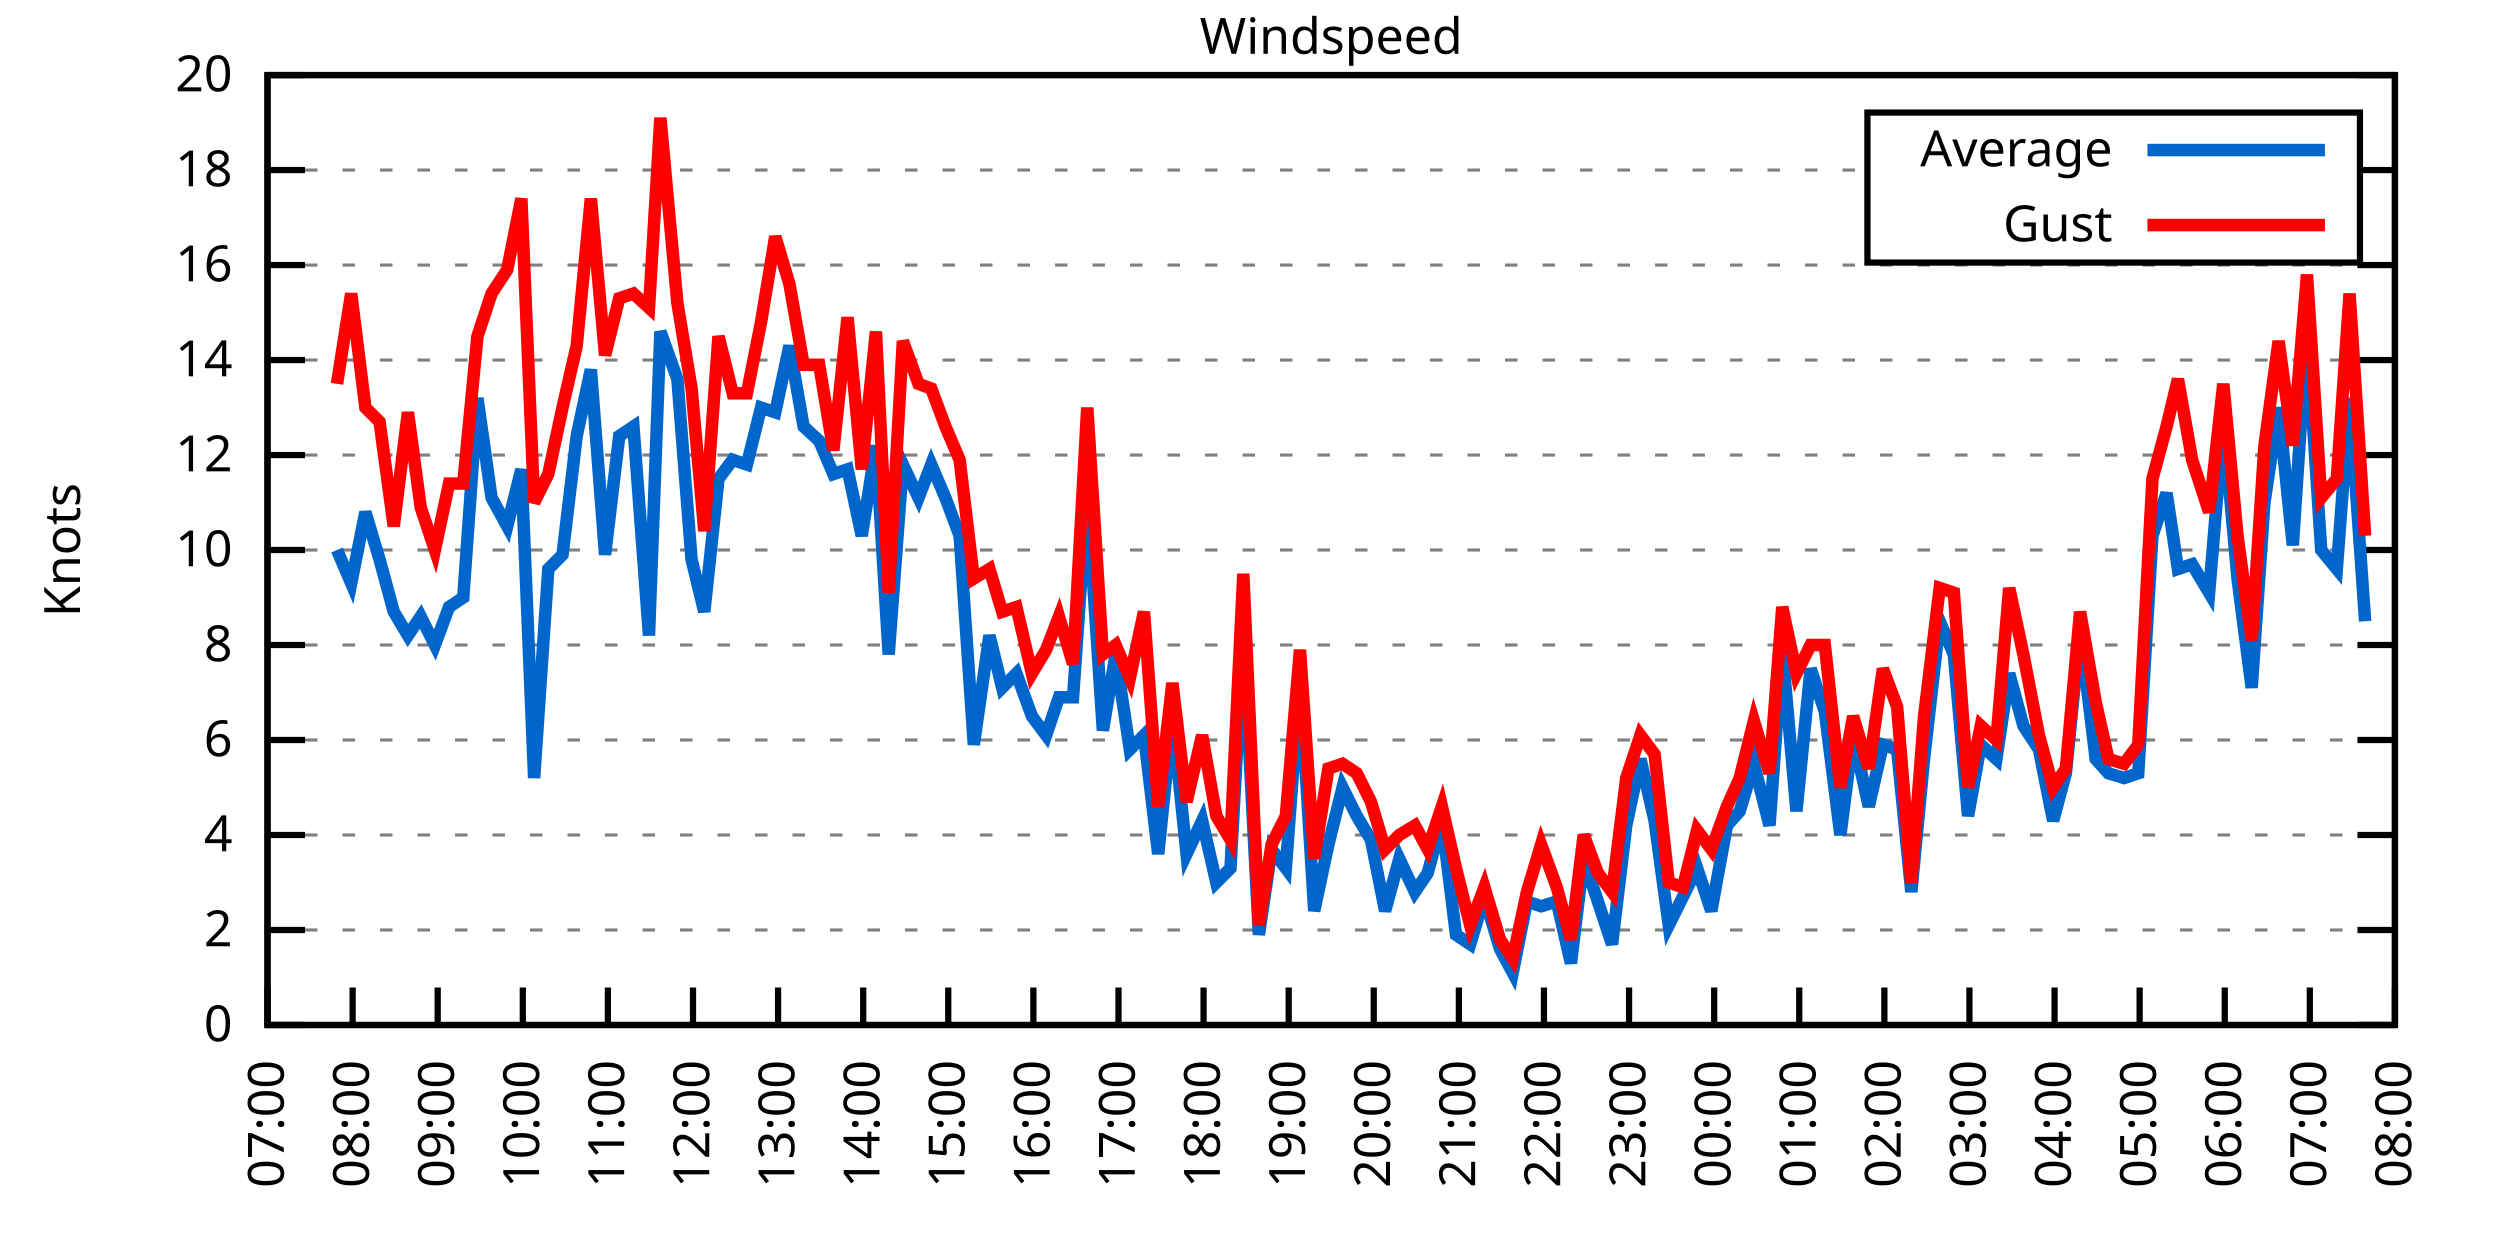
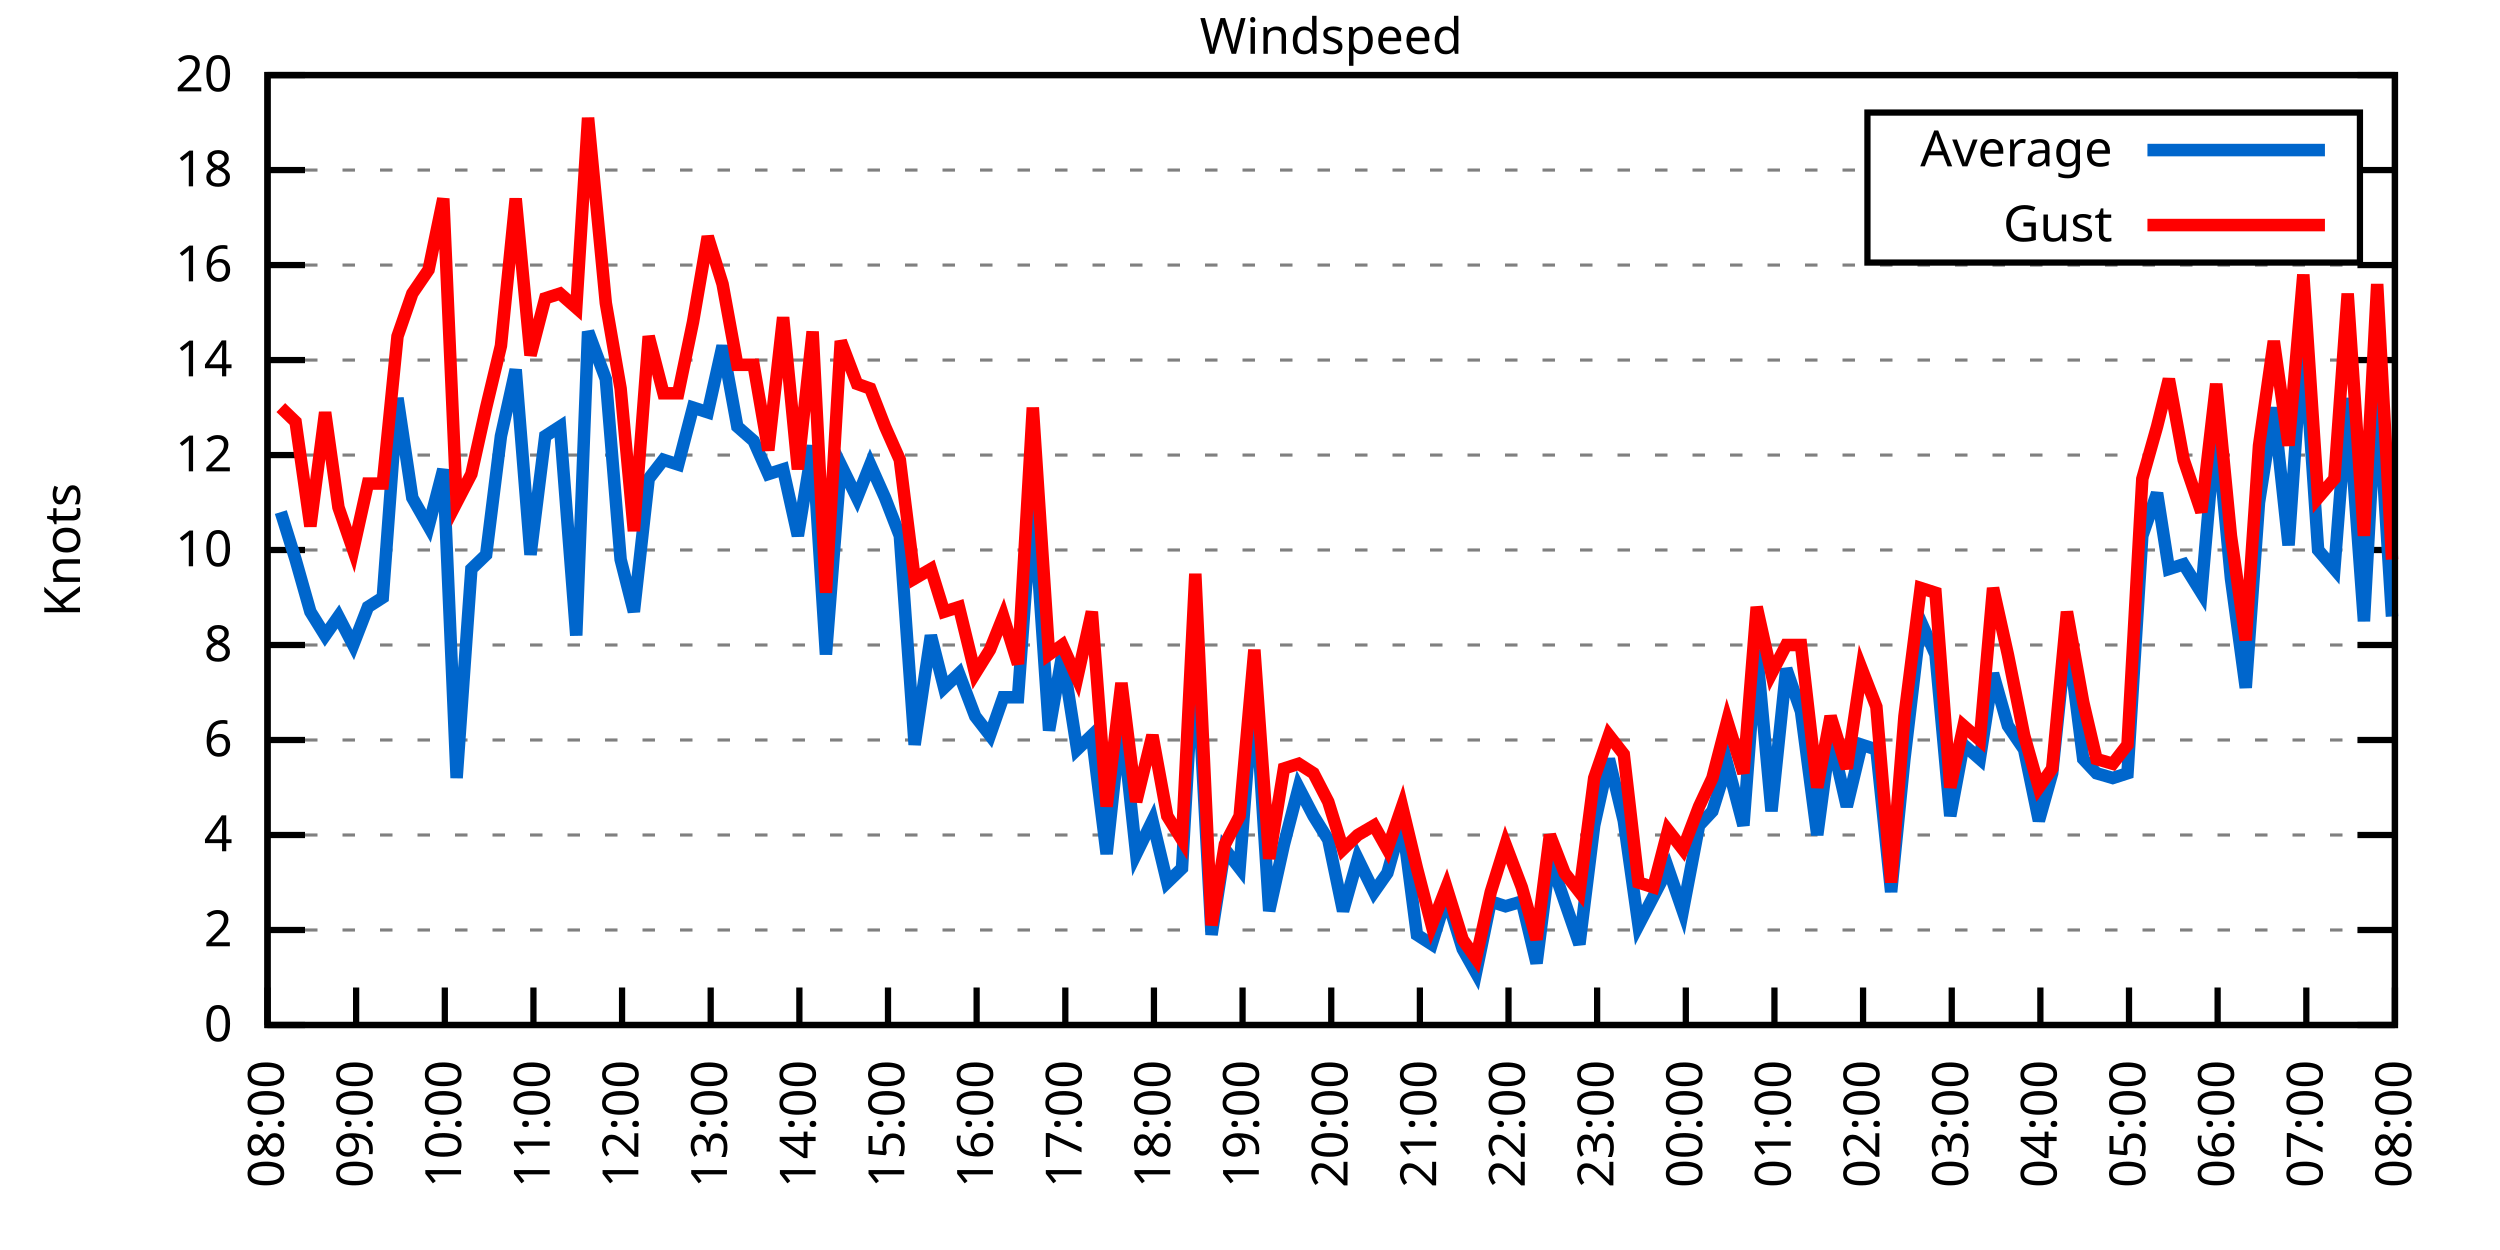
<svg xmlns="http://www.w3.org/2000/svg" xmlns:xlink="http://www.w3.org/1999/xlink" width="400" height="200" viewBox="0 0 400 200">
  <g id="gnuplot_canvas">
    <rect x="0" y="0" width="400" height="200" fill="none" />
    <defs>
      <circle id="gpDot" r="0.5" stroke-width="0.5" stroke="currentColor" />
      <path id="gpPt0" stroke-width="0.333" stroke="currentColor" d="M-1,0 h2 M0,-1 v2" />
      <path id="gpPt1" stroke-width="0.333" stroke="currentColor" d="M-1,-1 L1,1 M1,-1 L-1,1" />
      <path id="gpPt2" stroke-width="0.333" stroke="currentColor" d="M-1,0 L1,0 M0,-1 L0,1 M-1,-1 L1,1 M-1,1 L1,-1" />
      <rect id="gpPt3" stroke-width="0.333" stroke="currentColor" x="-1" y="-1" width="2" height="2" />
      <rect id="gpPt4" stroke-width="0.333" stroke="currentColor" fill="currentColor" x="-1" y="-1" width="2" height="2" />
      <circle id="gpPt5" stroke-width="0.333" stroke="currentColor" cx="0" cy="0" r="1" />
      <use xlink:href="#gpPt5" id="gpPt6" fill="currentColor" stroke="none" />
      <path id="gpPt7" stroke-width="0.333" stroke="currentColor" d="M0,-1.33 L-1.33,0.67 L1.33,0.67 z" />
      <use xlink:href="#gpPt7" id="gpPt8" fill="currentColor" stroke="none" />
      <use xlink:href="#gpPt7" id="gpPt9" stroke="currentColor" transform="rotate(180)" />
      <use xlink:href="#gpPt9" id="gpPt10" fill="currentColor" stroke="none" />
      <use xlink:href="#gpPt3" id="gpPt11" stroke="currentColor" transform="rotate(45)" />
      <use xlink:href="#gpPt11" id="gpPt12" fill="currentColor" stroke="none" />
      <path id="gpPt13" stroke-width="0.333" stroke="currentColor" d="M0,1.330 L1.265,0.411 L0.782,-1.067 L-0.782,-1.076 L-1.265,0.411 z" />
      <use xlink:href="#gpPt13" id="gpPt14" fill="currentColor" stroke="none" />
      <filter id="textbox" filterUnits="objectBoundingBox" x="0" y="0" height="1" width="1">
        <feFlood flood-color="white" flood-opacity="1" result="bgnd" />
        <feComposite in="SourceGraphic" in2="bgnd" operator="atop" />
      </filter>
      <filter id="greybox" filterUnits="objectBoundingBox" x="0" y="0" height="1" width="1">
        <feFlood flood-color="lightgrey" flood-opacity="1" result="grey" />
        <feComposite in="SourceGraphic" in2="grey" operator="atop" />
      </filter>
    </defs>
    <g fill="none" color="white" stroke="currentColor" stroke-width="1.00" stroke-linecap="butt" stroke-linejoin="miter">
</g>
    <g fill="none" color="black" stroke="currentColor" stroke-width="1.00" stroke-linecap="butt" stroke-linejoin="miter">
      <g stroke="none" shape-rendering="crispEdges">
        <polygon fill="rgb(255, 255, 255)" points="42.80,164.00 383.18,164.00 383.18,12.02 42.80,12.02 " />
      </g>
    </g>
    <g fill="none" color="black" stroke="currentColor" stroke-width="1.00" stroke-linecap="butt" stroke-linejoin="miter">
</g>
    <g fill="none" color="black" stroke="black" stroke-width="0.50" stroke-linecap="butt" stroke-linejoin="miter">
</g>
    <g fill="none" color="gray" stroke="currentColor" stroke-width="0.50" stroke-linecap="butt" stroke-linejoin="miter">
      <path stroke="gray" stroke-dasharray="2,4" class="gridline" d="M42.80,164.00 L383.19,164.00  " />
    </g>
    <g fill="none" color="gray" stroke="gray" stroke-width="1.00" stroke-linecap="butt" stroke-linejoin="miter">
</g>
    <g fill="none" color="black" stroke="currentColor" stroke-width="1.00" stroke-linecap="butt" stroke-linejoin="miter">
      <path stroke="black" d="M42.80,164.00 L48.80,164.00 M383.19,164.00 L377.19,164.00  " />
      <g transform="translate(37.20,166.60)" stroke="none" fill="black" font-family="Sans" font-size="8.00" text-anchor="end">
        <text>
          <tspan font-family="Sans"> 0</tspan>
        </text>
      </g>
    </g>
    <g fill="none" color="black" stroke="currentColor" stroke-width="1.00" stroke-linecap="butt" stroke-linejoin="miter">
</g>
    <g fill="none" color="black" stroke="black" stroke-width="0.50" stroke-linecap="butt" stroke-linejoin="miter">
</g>
    <g fill="none" color="gray" stroke="currentColor" stroke-width="0.50" stroke-linecap="butt" stroke-linejoin="miter">
      <path stroke="gray" stroke-dasharray="2,4" class="gridline" d="M42.80,148.80 L383.19,148.80  " />
    </g>
    <g fill="none" color="gray" stroke="gray" stroke-width="1.00" stroke-linecap="butt" stroke-linejoin="miter">
</g>
    <g fill="none" color="black" stroke="currentColor" stroke-width="1.00" stroke-linecap="butt" stroke-linejoin="miter">
      <path stroke="black" d="M42.80,148.80 L48.80,148.80 M383.19,148.80 L377.19,148.80  " />
      <g transform="translate(37.20,151.40)" stroke="none" fill="black" font-family="Sans" font-size="8.00" text-anchor="end">
        <text>
          <tspan font-family="Sans"> 2</tspan>
        </text>
      </g>
    </g>
    <g fill="none" color="black" stroke="currentColor" stroke-width="1.00" stroke-linecap="butt" stroke-linejoin="miter">
</g>
    <g fill="none" color="black" stroke="black" stroke-width="0.50" stroke-linecap="butt" stroke-linejoin="miter">
</g>
    <g fill="none" color="gray" stroke="currentColor" stroke-width="0.50" stroke-linecap="butt" stroke-linejoin="miter">
      <path stroke="gray" stroke-dasharray="2,4" class="gridline" d="M42.80,133.60 L383.19,133.60  " />
    </g>
    <g fill="none" color="gray" stroke="gray" stroke-width="1.00" stroke-linecap="butt" stroke-linejoin="miter">
</g>
    <g fill="none" color="black" stroke="currentColor" stroke-width="1.00" stroke-linecap="butt" stroke-linejoin="miter">
      <path stroke="black" d="M42.80,133.60 L48.80,133.60 M383.19,133.60 L377.19,133.60  " />
      <g transform="translate(37.20,136.20)" stroke="none" fill="black" font-family="Sans" font-size="8.00" text-anchor="end">
        <text>
          <tspan font-family="Sans"> 4</tspan>
        </text>
      </g>
    </g>
    <g fill="none" color="black" stroke="currentColor" stroke-width="1.00" stroke-linecap="butt" stroke-linejoin="miter">
</g>
    <g fill="none" color="black" stroke="black" stroke-width="0.50" stroke-linecap="butt" stroke-linejoin="miter">
</g>
    <g fill="none" color="gray" stroke="currentColor" stroke-width="0.50" stroke-linecap="butt" stroke-linejoin="miter">
      <path stroke="gray" stroke-dasharray="2,4" class="gridline" d="M42.80,118.40 L383.19,118.40  " />
    </g>
    <g fill="none" color="gray" stroke="gray" stroke-width="1.00" stroke-linecap="butt" stroke-linejoin="miter">
</g>
    <g fill="none" color="black" stroke="currentColor" stroke-width="1.00" stroke-linecap="butt" stroke-linejoin="miter">
      <path stroke="black" d="M42.80,118.40 L48.80,118.40 M383.19,118.40 L377.19,118.40  " />
      <g transform="translate(37.20,121.00)" stroke="none" fill="black" font-family="Sans" font-size="8.00" text-anchor="end">
        <text>
          <tspan font-family="Sans"> 6</tspan>
        </text>
      </g>
    </g>
    <g fill="none" color="black" stroke="currentColor" stroke-width="1.00" stroke-linecap="butt" stroke-linejoin="miter">
</g>
    <g fill="none" color="black" stroke="black" stroke-width="0.50" stroke-linecap="butt" stroke-linejoin="miter">
</g>
    <g fill="none" color="gray" stroke="currentColor" stroke-width="0.50" stroke-linecap="butt" stroke-linejoin="miter">
      <path stroke="gray" stroke-dasharray="2,4" class="gridline" d="M42.80,103.20 L383.19,103.20  " />
    </g>
    <g fill="none" color="gray" stroke="gray" stroke-width="1.00" stroke-linecap="butt" stroke-linejoin="miter">
</g>
    <g fill="none" color="black" stroke="currentColor" stroke-width="1.00" stroke-linecap="butt" stroke-linejoin="miter">
      <path stroke="black" d="M42.80,103.20 L48.80,103.20 M383.19,103.20 L377.19,103.20  " />
      <g transform="translate(37.20,105.80)" stroke="none" fill="black" font-family="Sans" font-size="8.00" text-anchor="end">
        <text>
          <tspan font-family="Sans"> 8</tspan>
        </text>
      </g>
    </g>
    <g fill="none" color="black" stroke="currentColor" stroke-width="1.00" stroke-linecap="butt" stroke-linejoin="miter">
</g>
    <g fill="none" color="black" stroke="black" stroke-width="0.50" stroke-linecap="butt" stroke-linejoin="miter">
</g>
    <g fill="none" color="gray" stroke="currentColor" stroke-width="0.50" stroke-linecap="butt" stroke-linejoin="miter">
      <path stroke="gray" stroke-dasharray="2,4" class="gridline" d="M42.80,88.00 L383.19,88.00  " />
    </g>
    <g fill="none" color="gray" stroke="gray" stroke-width="1.00" stroke-linecap="butt" stroke-linejoin="miter">
</g>
    <g fill="none" color="black" stroke="currentColor" stroke-width="1.00" stroke-linecap="butt" stroke-linejoin="miter">
      <path stroke="black" d="M42.80,88.00 L48.80,88.00 M383.19,88.00 L377.19,88.00  " />
      <g transform="translate(37.20,90.60)" stroke="none" fill="black" font-family="Sans" font-size="8.00" text-anchor="end">
        <text>
          <tspan font-family="Sans"> 10</tspan>
        </text>
      </g>
    </g>
    <g fill="none" color="black" stroke="currentColor" stroke-width="1.00" stroke-linecap="butt" stroke-linejoin="miter">
</g>
    <g fill="none" color="black" stroke="black" stroke-width="0.50" stroke-linecap="butt" stroke-linejoin="miter">
</g>
    <g fill="none" color="gray" stroke="currentColor" stroke-width="0.50" stroke-linecap="butt" stroke-linejoin="miter">
      <path stroke="gray" stroke-dasharray="2,4" class="gridline" d="M42.80,72.81 L383.19,72.81  " />
    </g>
    <g fill="none" color="gray" stroke="gray" stroke-width="1.00" stroke-linecap="butt" stroke-linejoin="miter">
</g>
    <g fill="none" color="black" stroke="currentColor" stroke-width="1.00" stroke-linecap="butt" stroke-linejoin="miter">
      <path stroke="black" d="M42.80,72.81 L48.80,72.81 M383.19,72.81 L377.19,72.81  " />
      <g transform="translate(37.20,75.41)" stroke="none" fill="black" font-family="Sans" font-size="8.00" text-anchor="end">
        <text>
          <tspan font-family="Sans"> 12</tspan>
        </text>
      </g>
    </g>
    <g fill="none" color="black" stroke="currentColor" stroke-width="1.00" stroke-linecap="butt" stroke-linejoin="miter">
</g>
    <g fill="none" color="black" stroke="black" stroke-width="0.50" stroke-linecap="butt" stroke-linejoin="miter">
</g>
    <g fill="none" color="gray" stroke="currentColor" stroke-width="0.50" stroke-linecap="butt" stroke-linejoin="miter">
      <path stroke="gray" stroke-dasharray="2,4" class="gridline" d="M42.80,57.61 L383.19,57.61  " />
    </g>
    <g fill="none" color="gray" stroke="gray" stroke-width="1.00" stroke-linecap="butt" stroke-linejoin="miter">
</g>
    <g fill="none" color="black" stroke="currentColor" stroke-width="1.00" stroke-linecap="butt" stroke-linejoin="miter">
      <path stroke="black" d="M42.80,57.61 L48.80,57.61 M383.19,57.61 L377.19,57.61  " />
      <g transform="translate(37.20,60.21)" stroke="none" fill="black" font-family="Sans" font-size="8.00" text-anchor="end">
        <text>
          <tspan font-family="Sans"> 14</tspan>
        </text>
      </g>
    </g>
    <g fill="none" color="black" stroke="currentColor" stroke-width="1.00" stroke-linecap="butt" stroke-linejoin="miter">
</g>
    <g fill="none" color="black" stroke="black" stroke-width="0.50" stroke-linecap="butt" stroke-linejoin="miter">
</g>
    <g fill="none" color="gray" stroke="currentColor" stroke-width="0.50" stroke-linecap="butt" stroke-linejoin="miter">
      <path stroke="gray" stroke-dasharray="2,4" class="gridline" d="M42.80,42.41 L383.19,42.41  " />
    </g>
    <g fill="none" color="gray" stroke="gray" stroke-width="1.00" stroke-linecap="butt" stroke-linejoin="miter">
</g>
    <g fill="none" color="black" stroke="currentColor" stroke-width="1.00" stroke-linecap="butt" stroke-linejoin="miter">
      <path stroke="black" d="M42.80,42.41 L48.80,42.41 M383.19,42.41 L377.19,42.41  " />
      <g transform="translate(37.20,45.01)" stroke="none" fill="black" font-family="Sans" font-size="8.00" text-anchor="end">
        <text>
          <tspan font-family="Sans"> 16</tspan>
        </text>
      </g>
    </g>
    <g fill="none" color="black" stroke="currentColor" stroke-width="1.00" stroke-linecap="butt" stroke-linejoin="miter">
</g>
    <g fill="none" color="black" stroke="black" stroke-width="0.50" stroke-linecap="butt" stroke-linejoin="miter">
</g>
    <g fill="none" color="gray" stroke="currentColor" stroke-width="0.50" stroke-linecap="butt" stroke-linejoin="miter">
      <path stroke="gray" stroke-dasharray="2,4" class="gridline" d="M42.80,27.21 L298.79,27.21 M377.59,27.21 L383.19,27.21  " />
    </g>
    <g fill="none" color="gray" stroke="gray" stroke-width="1.00" stroke-linecap="butt" stroke-linejoin="miter">
</g>
    <g fill="none" color="black" stroke="currentColor" stroke-width="1.00" stroke-linecap="butt" stroke-linejoin="miter">
      <path stroke="black" d="M42.80,27.21 L48.80,27.21 M383.19,27.21 L377.19,27.21  " />
      <g transform="translate(37.20,29.81)" stroke="none" fill="black" font-family="Sans" font-size="8.00" text-anchor="end">
        <text>
          <tspan font-family="Sans"> 18</tspan>
        </text>
      </g>
    </g>
    <g fill="none" color="black" stroke="currentColor" stroke-width="1.00" stroke-linecap="butt" stroke-linejoin="miter">
</g>
    <g fill="none" color="black" stroke="black" stroke-width="0.50" stroke-linecap="butt" stroke-linejoin="miter">
</g>
    <g fill="none" color="gray" stroke="currentColor" stroke-width="0.50" stroke-linecap="butt" stroke-linejoin="miter">
      <path stroke="gray" stroke-dasharray="2,4" class="gridline" d="M42.80,12.01 L383.19,12.01  " />
    </g>
    <g fill="none" color="gray" stroke="gray" stroke-width="1.00" stroke-linecap="butt" stroke-linejoin="miter">
</g>
    <g fill="none" color="black" stroke="currentColor" stroke-width="1.00" stroke-linecap="butt" stroke-linejoin="miter">
      <path stroke="black" d="M42.80,12.01 L48.80,12.01 M383.19,12.01 L377.19,12.01  " />
      <g transform="translate(37.20,14.61)" stroke="none" fill="black" font-family="Sans" font-size="8.00" text-anchor="end">
        <text>
          <tspan font-family="Sans"> 20</tspan>
        </text>
      </g>
    </g>
    <g fill="none" color="black" stroke="currentColor" stroke-width="1.00" stroke-linecap="butt" stroke-linejoin="miter">
      <path stroke="black" d="M42.80,164.00 L42.80,158.00  " />
      <g transform="translate(45.40,169.60) rotate(270.00)" stroke="none" fill="black" font-family="Sans" font-size="8.00" text-anchor="end">
        <text>
-           <tspan font-family="Sans">07:00</tspan>
-         </text>
-       </g>
-     </g>
-     <g fill="none" color="black" stroke="currentColor" stroke-width="1.00" stroke-linecap="butt" stroke-linejoin="miter">
-       <path stroke="black" d="M56.42,164.00 L56.42,158.00  " />
-       <g transform="translate(59.02,169.60) rotate(270.00)" stroke="none" fill="black" font-family="Sans" font-size="8.00" text-anchor="end">
-         <text>
          <tspan font-family="Sans">08:00</tspan>
        </text>
      </g>
    </g>
    <g fill="none" color="black" stroke="currentColor" stroke-width="1.00" stroke-linecap="butt" stroke-linejoin="miter">
-       <path stroke="black" d="M70.03,164.00 L70.03,158.00  " />
-       <g transform="translate(72.63,169.60) rotate(270.00)" stroke="none" fill="black" font-family="Sans" font-size="8.00" text-anchor="end">
+       <path stroke="black" d="M56.98,164.00 L56.98,158.00  " />
+       <g transform="translate(59.58,169.60) rotate(270.00)" stroke="none" fill="black" font-family="Sans" font-size="8.00" text-anchor="end">
        <text>
          <tspan font-family="Sans">09:00</tspan>
        </text>
      </g>
    </g>
    <g fill="none" color="black" stroke="currentColor" stroke-width="1.00" stroke-linecap="butt" stroke-linejoin="miter">
-       <path stroke="black" d="M83.65,164.00 L83.65,158.00  " />
-       <g transform="translate(86.25,169.60) rotate(270.00)" stroke="none" fill="black" font-family="Sans" font-size="8.00" text-anchor="end">
+       <path stroke="black" d="M71.17,164.00 L71.17,158.00  " />
+       <g transform="translate(73.77,169.60) rotate(270.00)" stroke="none" fill="black" font-family="Sans" font-size="8.00" text-anchor="end">
        <text>
          <tspan font-family="Sans">10:00</tspan>
        </text>
      </g>
    </g>
    <g fill="none" color="black" stroke="currentColor" stroke-width="1.00" stroke-linecap="butt" stroke-linejoin="miter">
-       <path stroke="black" d="M97.26,164.00 L97.26,158.00  " />
-       <g transform="translate(99.86,169.60) rotate(270.00)" stroke="none" fill="black" font-family="Sans" font-size="8.00" text-anchor="end">
+       <path stroke="black" d="M85.35,164.00 L85.35,158.00  " />
+       <g transform="translate(87.95,169.60) rotate(270.00)" stroke="none" fill="black" font-family="Sans" font-size="8.00" text-anchor="end">
        <text>
          <tspan font-family="Sans">11:00</tspan>
        </text>
      </g>
    </g>
    <g fill="none" color="black" stroke="currentColor" stroke-width="1.00" stroke-linecap="butt" stroke-linejoin="miter">
-       <path stroke="black" d="M110.88,164.00 L110.88,158.00  " />
-       <g transform="translate(113.48,169.60) rotate(270.00)" stroke="none" fill="black" font-family="Sans" font-size="8.00" text-anchor="end">
+       <path stroke="black" d="M99.53,164.00 L99.53,158.00  " />
+       <g transform="translate(102.13,169.60) rotate(270.00)" stroke="none" fill="black" font-family="Sans" font-size="8.00" text-anchor="end">
        <text>
          <tspan font-family="Sans">12:00</tspan>
        </text>
      </g>
    </g>
    <g fill="none" color="black" stroke="currentColor" stroke-width="1.00" stroke-linecap="butt" stroke-linejoin="miter">
-       <path stroke="black" d="M124.49,164.00 L124.49,158.00  " />
-       <g transform="translate(127.09,169.60) rotate(270.00)" stroke="none" fill="black" font-family="Sans" font-size="8.00" text-anchor="end">
+       <path stroke="black" d="M113.71,164.00 L113.71,158.00  " />
+       <g transform="translate(116.31,169.60) rotate(270.00)" stroke="none" fill="black" font-family="Sans" font-size="8.00" text-anchor="end">
        <text>
          <tspan font-family="Sans">13:00</tspan>
        </text>
      </g>
    </g>
    <g fill="none" color="black" stroke="currentColor" stroke-width="1.00" stroke-linecap="butt" stroke-linejoin="miter">
-       <path stroke="black" d="M138.11,164.00 L138.11,158.00  " />
-       <g transform="translate(140.71,169.60) rotate(270.00)" stroke="none" fill="black" font-family="Sans" font-size="8.00" text-anchor="end">
+       <path stroke="black" d="M127.90,164.00 L127.90,158.00  " />
+       <g transform="translate(130.50,169.60) rotate(270.00)" stroke="none" fill="black" font-family="Sans" font-size="8.00" text-anchor="end">
        <text>
          <tspan font-family="Sans">14:00</tspan>
        </text>
      </g>
    </g>
    <g fill="none" color="black" stroke="currentColor" stroke-width="1.00" stroke-linecap="butt" stroke-linejoin="miter">
-       <path stroke="black" d="M151.72,164.00 L151.72,158.00  " />
-       <g transform="translate(154.32,169.60) rotate(270.00)" stroke="none" fill="black" font-family="Sans" font-size="8.00" text-anchor="end">
+       <path stroke="black" d="M142.08,164.00 L142.08,158.00  " />
+       <g transform="translate(144.68,169.60) rotate(270.00)" stroke="none" fill="black" font-family="Sans" font-size="8.00" text-anchor="end">
        <text>
          <tspan font-family="Sans">15:00</tspan>
        </text>
      </g>
    </g>
    <g fill="none" color="black" stroke="currentColor" stroke-width="1.00" stroke-linecap="butt" stroke-linejoin="miter">
-       <path stroke="black" d="M165.34,164.00 L165.34,158.00  " />
-       <g transform="translate(167.94,169.60) rotate(270.00)" stroke="none" fill="black" font-family="Sans" font-size="8.00" text-anchor="end">
+       <path stroke="black" d="M156.26,164.00 L156.26,158.00  " />
+       <g transform="translate(158.86,169.60) rotate(270.00)" stroke="none" fill="black" font-family="Sans" font-size="8.00" text-anchor="end">
        <text>
          <tspan font-family="Sans">16:00</tspan>
        </text>
      </g>
    </g>
    <g fill="none" color="black" stroke="currentColor" stroke-width="1.00" stroke-linecap="butt" stroke-linejoin="miter">
-       <path stroke="black" d="M178.96,164.00 L178.96,158.00  " />
-       <g transform="translate(181.56,169.60) rotate(270.00)" stroke="none" fill="black" font-family="Sans" font-size="8.00" text-anchor="end">
+       <path stroke="black" d="M170.45,164.00 L170.45,158.00  " />
+       <g transform="translate(173.05,169.60) rotate(270.00)" stroke="none" fill="black" font-family="Sans" font-size="8.00" text-anchor="end">
        <text>
          <tspan font-family="Sans">17:00</tspan>
        </text>
      </g>
    </g>
    <g fill="none" color="black" stroke="currentColor" stroke-width="1.00" stroke-linecap="butt" stroke-linejoin="miter">
-       <path stroke="black" d="M192.57,164.00 L192.57,158.00  " />
-       <g transform="translate(195.17,169.60) rotate(270.00)" stroke="none" fill="black" font-family="Sans" font-size="8.00" text-anchor="end">
+       <path stroke="black" d="M184.63,164.00 L184.63,158.00  " />
+       <g transform="translate(187.23,169.60) rotate(270.00)" stroke="none" fill="black" font-family="Sans" font-size="8.00" text-anchor="end">
        <text>
          <tspan font-family="Sans">18:00</tspan>
        </text>
      </g>
    </g>
    <g fill="none" color="black" stroke="currentColor" stroke-width="1.00" stroke-linecap="butt" stroke-linejoin="miter">
-       <path stroke="black" d="M206.19,164.00 L206.19,158.00  " />
-       <g transform="translate(208.79,169.60) rotate(270.00)" stroke="none" fill="black" font-family="Sans" font-size="8.00" text-anchor="end">
+       <path stroke="black" d="M198.81,164.00 L198.81,158.00  " />
+       <g transform="translate(201.41,169.60) rotate(270.00)" stroke="none" fill="black" font-family="Sans" font-size="8.00" text-anchor="end">
        <text>
          <tspan font-family="Sans">19:00</tspan>
        </text>
      </g>
    </g>
    <g fill="none" color="black" stroke="currentColor" stroke-width="1.00" stroke-linecap="butt" stroke-linejoin="miter">
-       <path stroke="black" d="M219.80,164.00 L219.80,158.00  " />
-       <g transform="translate(222.40,169.60) rotate(270.00)" stroke="none" fill="black" font-family="Sans" font-size="8.00" text-anchor="end">
+       <path stroke="black" d="M213.00,164.00 L213.00,158.00  " />
+       <g transform="translate(215.60,169.60) rotate(270.00)" stroke="none" fill="black" font-family="Sans" font-size="8.00" text-anchor="end">
        <text>
          <tspan font-family="Sans">20:00</tspan>
        </text>
      </g>
    </g>
    <g fill="none" color="black" stroke="currentColor" stroke-width="1.00" stroke-linecap="butt" stroke-linejoin="miter">
-       <path stroke="black" d="M233.42,164.00 L233.42,158.00  " />
-       <g transform="translate(236.02,169.60) rotate(270.00)" stroke="none" fill="black" font-family="Sans" font-size="8.00" text-anchor="end">
+       <path stroke="black" d="M227.18,164.00 L227.18,158.00  " />
+       <g transform="translate(229.78,169.60) rotate(270.00)" stroke="none" fill="black" font-family="Sans" font-size="8.00" text-anchor="end">
        <text>
          <tspan font-family="Sans">21:00</tspan>
        </text>
      </g>
    </g>
    <g fill="none" color="black" stroke="currentColor" stroke-width="1.00" stroke-linecap="butt" stroke-linejoin="miter">
-       <path stroke="black" d="M247.03,164.00 L247.03,158.00  " />
-       <g transform="translate(249.63,169.60) rotate(270.00)" stroke="none" fill="black" font-family="Sans" font-size="8.00" text-anchor="end">
+       <path stroke="black" d="M241.36,164.00 L241.36,158.00  " />
+       <g transform="translate(243.96,169.60) rotate(270.00)" stroke="none" fill="black" font-family="Sans" font-size="8.00" text-anchor="end">
        <text>
          <tspan font-family="Sans">22:00</tspan>
        </text>
      </g>
    </g>
    <g fill="none" color="black" stroke="currentColor" stroke-width="1.00" stroke-linecap="butt" stroke-linejoin="miter">
-       <path stroke="black" d="M260.65,164.00 L260.65,158.00  " />
-       <g transform="translate(263.25,169.60) rotate(270.00)" stroke="none" fill="black" font-family="Sans" font-size="8.00" text-anchor="end">
+       <path stroke="black" d="M255.54,164.00 L255.54,158.00  " />
+       <g transform="translate(258.14,169.60) rotate(270.00)" stroke="none" fill="black" font-family="Sans" font-size="8.00" text-anchor="end">
        <text>
          <tspan font-family="Sans">23:00</tspan>
        </text>
      </g>
    </g>
    <g fill="none" color="black" stroke="currentColor" stroke-width="1.00" stroke-linecap="butt" stroke-linejoin="miter">
-       <path stroke="black" d="M274.27,164.00 L274.27,158.00  " />
-       <g transform="translate(276.87,169.60) rotate(270.00)" stroke="none" fill="black" font-family="Sans" font-size="8.00" text-anchor="end">
+       <path stroke="black" d="M269.73,164.00 L269.73,158.00  " />
+       <g transform="translate(272.33,169.60) rotate(270.00)" stroke="none" fill="black" font-family="Sans" font-size="8.00" text-anchor="end">
        <text>
          <tspan font-family="Sans">00:00</tspan>
        </text>
      </g>
    </g>
    <g fill="none" color="black" stroke="currentColor" stroke-width="1.00" stroke-linecap="butt" stroke-linejoin="miter">
-       <path stroke="black" d="M287.88,164.00 L287.88,158.00  " />
-       <g transform="translate(290.48,169.60) rotate(270.00)" stroke="none" fill="black" font-family="Sans" font-size="8.00" text-anchor="end">
+       <path stroke="black" d="M283.91,164.00 L283.91,158.00  " />
+       <g transform="translate(286.51,169.60) rotate(270.00)" stroke="none" fill="black" font-family="Sans" font-size="8.00" text-anchor="end">
        <text>
          <tspan font-family="Sans">01:00</tspan>
        </text>
      </g>
    </g>
    <g fill="none" color="black" stroke="currentColor" stroke-width="1.00" stroke-linecap="butt" stroke-linejoin="miter">
-       <path stroke="black" d="M301.50,164.00 L301.50,158.00  " />
-       <g transform="translate(304.10,169.60) rotate(270.00)" stroke="none" fill="black" font-family="Sans" font-size="8.00" text-anchor="end">
+       <path stroke="black" d="M298.09,164.00 L298.09,158.00  " />
+       <g transform="translate(300.69,169.60) rotate(270.00)" stroke="none" fill="black" font-family="Sans" font-size="8.00" text-anchor="end">
        <text>
          <tspan font-family="Sans">02:00</tspan>
        </text>
      </g>
    </g>
    <g fill="none" color="black" stroke="currentColor" stroke-width="1.00" stroke-linecap="butt" stroke-linejoin="miter">
-       <path stroke="black" d="M315.11,164.00 L315.11,158.00  " />
-       <g transform="translate(317.71,169.60) rotate(270.00)" stroke="none" fill="black" font-family="Sans" font-size="8.00" text-anchor="end">
+       <path stroke="black" d="M312.28,164.00 L312.28,158.00  " />
+       <g transform="translate(314.88,169.60) rotate(270.00)" stroke="none" fill="black" font-family="Sans" font-size="8.00" text-anchor="end">
        <text>
          <tspan font-family="Sans">03:00</tspan>
        </text>
      </g>
    </g>
    <g fill="none" color="black" stroke="currentColor" stroke-width="1.00" stroke-linecap="butt" stroke-linejoin="miter">
-       <path stroke="black" d="M328.73,164.00 L328.73,158.00  " />
-       <g transform="translate(331.33,169.60) rotate(270.00)" stroke="none" fill="black" font-family="Sans" font-size="8.00" text-anchor="end">
+       <path stroke="black" d="M326.46,164.00 L326.46,158.00  " />
+       <g transform="translate(329.06,169.60) rotate(270.00)" stroke="none" fill="black" font-family="Sans" font-size="8.00" text-anchor="end">
        <text>
          <tspan font-family="Sans">04:00</tspan>
        </text>
      </g>
    </g>
    <g fill="none" color="black" stroke="currentColor" stroke-width="1.00" stroke-linecap="butt" stroke-linejoin="miter">
-       <path stroke="black" d="M342.34,164.00 L342.34,158.00  " />
-       <g transform="translate(344.94,169.60) rotate(270.00)" stroke="none" fill="black" font-family="Sans" font-size="8.00" text-anchor="end">
+       <path stroke="black" d="M340.64,164.00 L340.64,158.00  " />
+       <g transform="translate(343.24,169.60) rotate(270.00)" stroke="none" fill="black" font-family="Sans" font-size="8.00" text-anchor="end">
        <text>
          <tspan font-family="Sans">05:00</tspan>
        </text>
      </g>
    </g>
    <g fill="none" color="black" stroke="currentColor" stroke-width="1.00" stroke-linecap="butt" stroke-linejoin="miter">
-       <path stroke="black" d="M355.96,164.00 L355.96,158.00  " />
-       <g transform="translate(358.56,169.60) rotate(270.00)" stroke="none" fill="black" font-family="Sans" font-size="8.00" text-anchor="end">
+       <path stroke="black" d="M354.82,164.00 L354.82,158.00  " />
+       <g transform="translate(357.42,169.60) rotate(270.00)" stroke="none" fill="black" font-family="Sans" font-size="8.00" text-anchor="end">
        <text>
          <tspan font-family="Sans">06:00</tspan>
        </text>
      </g>
    </g>
    <g fill="none" color="black" stroke="currentColor" stroke-width="1.00" stroke-linecap="butt" stroke-linejoin="miter">
-       <path stroke="black" d="M369.57,164.00 L369.57,158.00  " />
-       <g transform="translate(372.17,169.60) rotate(270.00)" stroke="none" fill="black" font-family="Sans" font-size="8.00" text-anchor="end">
+       <path stroke="black" d="M369.01,164.00 L369.01,158.00  " />
+       <g transform="translate(371.61,169.60) rotate(270.00)" stroke="none" fill="black" font-family="Sans" font-size="8.00" text-anchor="end">
        <text>
          <tspan font-family="Sans">07:00</tspan>
        </text>
      </g>
    </g>
    <g fill="none" color="black" stroke="currentColor" stroke-width="1.00" stroke-linecap="butt" stroke-linejoin="miter">
      <path stroke="black" d="M383.19,164.00 L383.19,158.00  " />
      <g transform="translate(385.79,169.60) rotate(270.00)" stroke="none" fill="black" font-family="Sans" font-size="8.00" text-anchor="end">
        <text>
          <tspan font-family="Sans">08:00</tspan>
        </text>
      </g>
    </g>
    <g fill="none" color="black" stroke="currentColor" stroke-width="1.00" stroke-linecap="butt" stroke-linejoin="miter">
</g>
    <g fill="none" color="black" stroke="currentColor" stroke-width="1.00" stroke-linecap="butt" stroke-linejoin="miter">
      <path stroke="black" d="M42.80,12.01 L42.80,164.00 L383.19,164.00 L383.19,12.01 L42.80,12.01 Z  " />
    </g>
    <g fill="none" color="black" stroke="currentColor" stroke-width="1.00" stroke-linecap="butt" stroke-linejoin="miter">
</g>
    <g fill="none" color="black" stroke="currentColor" stroke-width="1.00" stroke-linecap="butt" stroke-linejoin="miter">
      <path stroke="black" d="M298.79,42.01 L298.79,18.01 L377.59,18.01 L377.59,42.01 L298.79,42.01 Z  " />
    </g>
    <g id="Windspeed_plot_1">
      <g fill="none" color="white" stroke="black" stroke-width="2.00" stroke-linecap="butt" stroke-linejoin="miter">
</g>
      <g fill="none" color="black" stroke="currentColor" stroke-width="2.00" stroke-linecap="butt" stroke-linejoin="miter">
        <g transform="translate(337.99,26.61)" stroke="none" fill="black" font-family="Sans" font-size="8.00" text-anchor="end">
          <text>
            <tspan font-family="Sans">Average</tspan>
          </text>
        </g>
      </g>
      <g fill="none" color="black" stroke="currentColor" stroke-width="2.00" stroke-linecap="butt" stroke-linejoin="miter">
-         <path stroke="rgb(  0, 102, 204)" d="M343.59,24.01 L371.99,24.01 M53.92,88.00 L56.19,93.32 L58.46,81.93 L60.73,89.52 L63.00,97.88 L65.27,101.68   L67.31,98.64 L69.58,103.20 L71.85,97.12 L74.12,95.60 L76.39,63.69 L78.65,79.65 L81.15,84.21 L83.42,75.09   L85.46,124.48 L87.73,91.04 L90.00,88.76 L92.27,69.77 L94.54,59.13 L96.81,88.76 L99.08,69.77 L101.35,68.25   L103.84,101.68 L105.66,53.05 L108.38,60.65 L110.65,89.52 L112.69,97.88 L114.96,76.61 L117.23,73.57 L119.50,74.33   L121.77,65.21 L124.04,65.97 L126.31,55.33 L128.58,68.25 L131.07,70.53 L133.34,75.85 L135.61,75.09 L137.88,85.73   L140.15,71.29 L142.19,104.72 L144.46,74.33 L146.96,79.65 L149.00,74.33 L151.27,79.65 L153.54,85.73 L155.81,119.16   L158.31,101.68 L160.35,110.04 L162.62,107.76 L165.11,114.60 L167.38,117.64 L169.43,111.56 L171.69,111.56 L173.96,78.89   L176.46,116.88 L178.50,104.72 L180.77,119.92 L183.04,117.64 L185.31,136.64 L187.58,114.60 L189.85,136.64 L192.34,131.32   L194.61,141.20 L196.88,138.92 L198.93,101.68 L201.42,149.56 L203.46,135.88 L205.73,138.92 L208.00,108.52 L210.27,145.76   L212.54,135.12 L214.81,126.00 L217.08,130.56 L219.35,134.36 L221.62,145.76 L223.89,137.40 L226.38,142.72 L228.43,139.68   L230.70,131.32 L232.96,149.56 L235.23,151.08 L237.50,143.48 L240.00,151.84 L242.04,155.64 L244.31,144.24 L246.58,145.00   L249.08,144.24 L251.35,154.12 L253.39,137.40 L255.66,144.24 L257.93,151.08 L260.20,132.08 L262.47,121.44 L264.73,131.32   L267.00,148.04 L269.27,143.48 L271.54,138.92 L273.81,145.76 L276.31,132.08 L278.35,129.80 L280.62,122.20 L283.12,132.08   L285.16,103.96 L287.43,129.80 L289.70,107.00 L291.97,113.84 L294.46,133.60 L296.50,117.64 L299.00,129.04 L301.27,119.16   L303.54,119.92 L305.81,142.72 L307.85,121.44 L310.35,99.40 L312.62,104.72 L314.89,130.56 L316.93,119.16 L319.42,121.44   L321.47,107.76 L323.74,116.12 L326.23,119.92 L328.50,131.32 L330.54,123.72 L332.81,100.92 L335.31,121.44 L337.35,123.72   L339.85,124.48 L342.12,123.72 L344.39,85.73 L346.65,78.89 L348.47,91.04 L350.74,90.28 L353.46,94.84 L355.73,67.49   L358.00,92.56 L360.27,110.04 L362.31,80.41 L364.58,65.21 L366.85,87.25 L369.12,53.05 L371.39,88.00 L373.89,91.04   L375.93,63.69 L378.42,99.40  " />
+         <path stroke="rgb(  0, 102, 204)" d="M343.59,24.01 L371.99,24.01 M44.93,81.93 L47.29,89.52 L49.66,97.88 L52.02,101.68 L54.15,98.64 L56.51,103.20   L58.87,97.12 L61.24,95.60 L63.60,63.69 L65.97,79.65 L68.57,84.21 L70.93,75.09 L73.06,124.48 L75.42,91.04   L77.78,88.76 L80.15,69.77 L82.51,59.13 L84.88,88.76 L87.24,69.77 L89.60,68.25 L92.20,101.68 L94.09,53.05   L96.93,60.65 L99.30,89.52 L101.42,97.88 L103.79,76.61 L106.15,73.57 L108.51,74.33 L110.88,65.21 L113.24,65.97   L115.61,55.33 L117.97,68.25 L120.57,70.53 L122.93,75.85 L125.30,75.09 L127.66,85.73 L130.02,71.29 L132.15,104.72   L134.52,74.33 L137.12,79.65 L139.24,74.33 L141.61,79.65 L143.97,85.73 L146.34,119.16 L148.94,101.68 L151.06,110.04   L153.43,107.76 L156.03,114.60 L158.39,117.64 L160.52,111.56 L162.88,111.56 L165.25,78.89 L167.85,116.88 L169.97,104.72   L172.34,119.92 L174.70,117.64 L177.06,136.64 L179.43,114.60 L181.79,136.64 L184.39,131.32 L186.76,141.20 L189.12,138.92   L191.25,101.68 L193.85,149.56 L195.98,135.88 L198.34,138.92 L200.70,108.52 L203.07,145.76 L205.43,135.12 L207.79,126.00   L210.16,130.56 L212.52,134.36 L214.89,145.76 L217.25,137.40 L219.85,142.72 L221.98,139.68 L224.34,131.32 L226.71,149.56   L229.07,151.08 L231.43,143.48 L234.03,151.84 L236.16,155.64 L238.52,144.24 L240.89,145.00 L243.49,144.24 L245.85,154.12   L247.98,137.40 L250.34,144.24 L252.71,151.08 L255.07,132.08 L257.43,121.44 L259.80,131.32 L262.16,148.04 L264.53,143.48   L266.89,138.92 L269.25,145.76 L271.85,132.08 L273.98,129.80 L276.35,122.20 L278.95,132.08 L281.07,103.96 L283.44,129.80   L285.80,107.00 L288.16,113.84 L290.76,133.60 L292.89,117.64 L295.49,129.04 L297.86,119.16 L300.22,119.92 L302.58,142.72   L304.71,121.44 L307.31,99.40 L309.68,104.72 L312.04,130.56 L314.17,119.16 L316.77,121.44 L318.89,107.76 L321.26,116.12   L323.86,119.92 L326.22,131.32 L328.35,123.72 L330.71,100.92 L333.31,121.44 L335.44,123.72 L338.04,124.48 L340.40,123.72   L342.77,85.73 L345.13,78.89 L347.02,91.04 L349.39,90.28 L352.22,94.84 L354.59,67.49 L356.95,92.56 L359.32,110.04   L361.44,80.41 L363.81,65.21 L366.17,87.25 L368.53,53.05 L370.90,88.00 L373.50,91.04 L375.63,63.69 L378.23,99.40   L380.35,60.65 L382.72,98.64  " />
      </g>
    </g>
    <g id="Windspeed_plot_2">
      <g fill="none" color="black" stroke="currentColor" stroke-width="2.00" stroke-linecap="butt" stroke-linejoin="miter">
        <g transform="translate(337.99,38.61)" stroke="none" fill="black" font-family="Sans" font-size="8.00" text-anchor="end">
          <text>
            <tspan font-family="Sans">Gust</tspan>
          </text>
        </g>
      </g>
      <g fill="none" color="black" stroke="currentColor" stroke-width="2.00" stroke-linecap="butt" stroke-linejoin="miter">
-         <path stroke="rgb(255,   0,   0)" d="M343.59,36.01 L371.99,36.01 M53.92,61.41 L56.19,46.97 L58.46,65.21 L60.73,67.49 L63.00,84.21 L65.27,65.97   L67.31,81.17 L69.58,88.00 L71.85,77.37 L74.12,77.37 L76.39,53.81 L78.65,46.97 L81.15,43.17 L83.42,31.77   L85.46,80.41 L87.73,75.85 L90.00,65.21 L92.27,55.33 L94.54,31.77 L96.81,56.85 L99.08,47.73 L101.35,46.97   L103.84,49.25 L105.66,18.85 L108.38,48.49 L110.65,62.17 L112.69,84.97 L114.96,53.81 L117.23,62.93 L119.50,62.93   L121.77,51.53 L124.04,37.85 L126.31,45.45 L128.58,58.37 L131.07,58.37 L133.34,72.05 L135.61,50.77 L137.88,75.09   L140.15,53.05 L142.19,94.84 L144.46,54.57 L146.96,61.41 L149.00,62.17 L151.27,68.25 L153.54,73.57 L155.81,92.56   L158.31,91.04 L160.35,97.88 L162.62,97.12 L165.11,107.76 L167.38,103.96 L169.43,98.64 L171.69,106.24 L173.96,65.21   L176.46,104.72 L178.50,103.20 L180.77,108.52 L183.04,97.88 L185.31,129.04 L187.58,109.28 L189.85,128.28 L192.34,117.64   L194.61,130.56 L196.88,134.36 L198.93,91.80 L201.42,148.04 L203.46,135.12 L205.73,130.56 L208.00,103.96 L210.27,137.40   L212.54,122.96 L214.81,122.20 L217.08,123.72 L219.35,128.28 L221.62,135.88 L223.89,133.60 L226.38,132.08 L228.43,135.88   L230.70,129.04 L232.96,138.92 L235.23,148.04 L237.50,141.96 L240.00,150.32 L242.04,153.36 L244.31,142.72 L246.58,135.12   L249.08,141.96 L251.35,150.32 L253.39,133.60 L255.66,139.68 L257.93,142.72 L260.20,124.48 L262.47,117.64 L264.73,120.68   L267.00,141.20 L269.27,141.96 L271.54,132.84 L273.81,135.88 L276.31,129.04 L278.35,124.48 L280.62,115.36 L283.12,123.72   L285.16,97.12 L287.43,107.76 L289.70,103.20 L291.97,103.20 L294.46,126.00 L296.50,114.60 L299.00,122.96 L301.27,107.00   L303.54,113.08 L305.81,141.20 L307.85,114.60 L310.35,94.08 L312.62,94.84 L314.89,126.00 L316.93,116.12 L319.42,118.40   L321.47,94.08 L323.74,104.72 L326.23,117.64 L328.50,126.00 L330.54,122.96 L332.81,97.88 L335.31,112.32 L337.35,121.44   L339.85,122.20 L342.12,119.16 L344.39,76.61 L346.65,68.25 L348.47,60.65 L350.74,73.57 L353.46,81.93 L355.73,61.41   L358.00,85.73 L360.27,102.44 L362.31,71.29 L364.58,54.57 L366.85,71.29 L369.12,43.93 L371.39,79.65 L373.89,76.61   L375.93,46.97 L378.42,85.73  " />
+         <path stroke="rgb(255,   0,   0)" d="M343.59,36.01 L371.99,36.01 M44.93,65.21 L47.29,67.49 L49.66,84.21 L52.02,65.97 L54.15,81.17 L56.51,88.00   L58.87,77.37 L61.24,77.37 L63.60,53.81 L65.97,46.97 L68.57,43.17 L70.93,31.77 L73.06,80.41 L75.42,75.85   L77.78,65.21 L80.15,55.33 L82.51,31.77 L84.88,56.85 L87.24,47.73 L89.60,46.97 L92.20,49.25 L94.09,18.85   L96.93,48.49 L99.30,62.17 L101.42,84.97 L103.79,53.81 L106.15,62.93 L108.51,62.93 L110.88,51.53 L113.24,37.85   L115.61,45.45 L117.97,58.37 L120.57,58.37 L122.93,72.05 L125.30,50.77 L127.66,75.09 L130.02,53.05 L132.15,94.84   L134.52,54.57 L137.12,61.41 L139.24,62.17 L141.61,68.25 L143.97,73.57 L146.34,92.56 L148.94,91.04 L151.06,97.88   L153.43,97.12 L156.03,107.76 L158.39,103.96 L160.52,98.64 L162.88,106.24 L165.25,65.21 L167.85,104.72 L169.97,103.20   L172.34,108.52 L174.70,97.88 L177.06,129.04 L179.43,109.28 L181.79,128.28 L184.39,117.64 L186.76,130.56 L189.12,134.36   L191.25,91.80 L193.85,148.04 L195.98,135.12 L198.34,130.56 L200.70,103.96 L203.07,137.40 L205.43,122.96 L207.79,122.20   L210.16,123.72 L212.52,128.28 L214.89,135.88 L217.25,133.60 L219.85,132.08 L221.98,135.88 L224.34,129.04 L226.71,138.92   L229.07,148.04 L231.43,141.96 L234.03,150.32 L236.16,153.36 L238.52,142.72 L240.89,135.12 L243.49,141.96 L245.85,150.32   L247.98,133.60 L250.34,139.68 L252.71,142.72 L255.07,124.48 L257.43,117.64 L259.80,120.68 L262.16,141.20 L264.53,141.96   L266.89,132.84 L269.25,135.88 L271.85,129.04 L273.98,124.48 L276.35,115.36 L278.95,123.72 L281.07,97.12 L283.44,107.76   L285.80,103.20 L288.16,103.20 L290.76,126.00 L292.89,114.60 L295.49,122.96 L297.86,107.00 L300.22,113.08 L302.58,141.20   L304.71,114.60 L307.31,94.08 L309.68,94.84 L312.04,126.00 L314.17,116.12 L316.77,118.40 L318.89,94.08 L321.26,104.72   L323.86,117.64 L326.22,126.00 L328.35,122.96 L330.71,97.88 L333.31,112.32 L335.44,121.44 L338.04,122.20 L340.40,119.16   L342.77,76.61 L345.13,68.25 L347.02,60.65 L349.39,73.57 L352.22,81.93 L354.59,61.41 L356.95,85.73 L359.32,102.44   L361.44,71.29 L363.81,54.57 L366.17,71.29 L368.53,43.93 L370.90,79.65 L373.50,76.61 L375.63,46.97 L378.23,85.73   L380.35,45.45 L382.72,89.52  " />
      </g>
    </g>
    <g fill="none" color="black" stroke="currentColor" stroke-width="2.00" stroke-linecap="butt" stroke-linejoin="miter">
</g>
    <g fill="none" color="black" stroke="black" stroke-width="1.00" stroke-linecap="butt" stroke-linejoin="miter">
</g>
    <g fill="none" color="black" stroke="currentColor" stroke-width="1.00" stroke-linecap="butt" stroke-linejoin="miter">
      <path stroke="black" d="M42.80,12.01 L42.80,164.00 L383.19,164.00 L383.19,12.01 L42.80,12.01 Z  " />
      <g transform="translate(12.80,88.01) rotate(270.00)" stroke="none" fill="black" font-family="Sans" font-size="8.00" text-anchor="middle">
        <text>
          <tspan font-family="Sans">Knots</tspan>
        </text>
      </g>
    </g>
    <g fill="none" color="black" stroke="currentColor" stroke-width="1.00" stroke-linecap="butt" stroke-linejoin="miter">
</g>
    <g fill="none" color="black" stroke="currentColor" stroke-width="1.00" stroke-linecap="butt" stroke-linejoin="miter">
      <g transform="translate(212.99,8.61)" stroke="none" fill="black" font-family="Sans" font-size="8.00" text-anchor="middle">
        <text>
          <tspan font-family="Sans">Windspeed</tspan>
        </text>
      </g>
    </g>
    <g fill="none" color="black" stroke="currentColor" stroke-width="1.00" stroke-linecap="butt" stroke-linejoin="miter">
</g>
  </g>
</svg>
